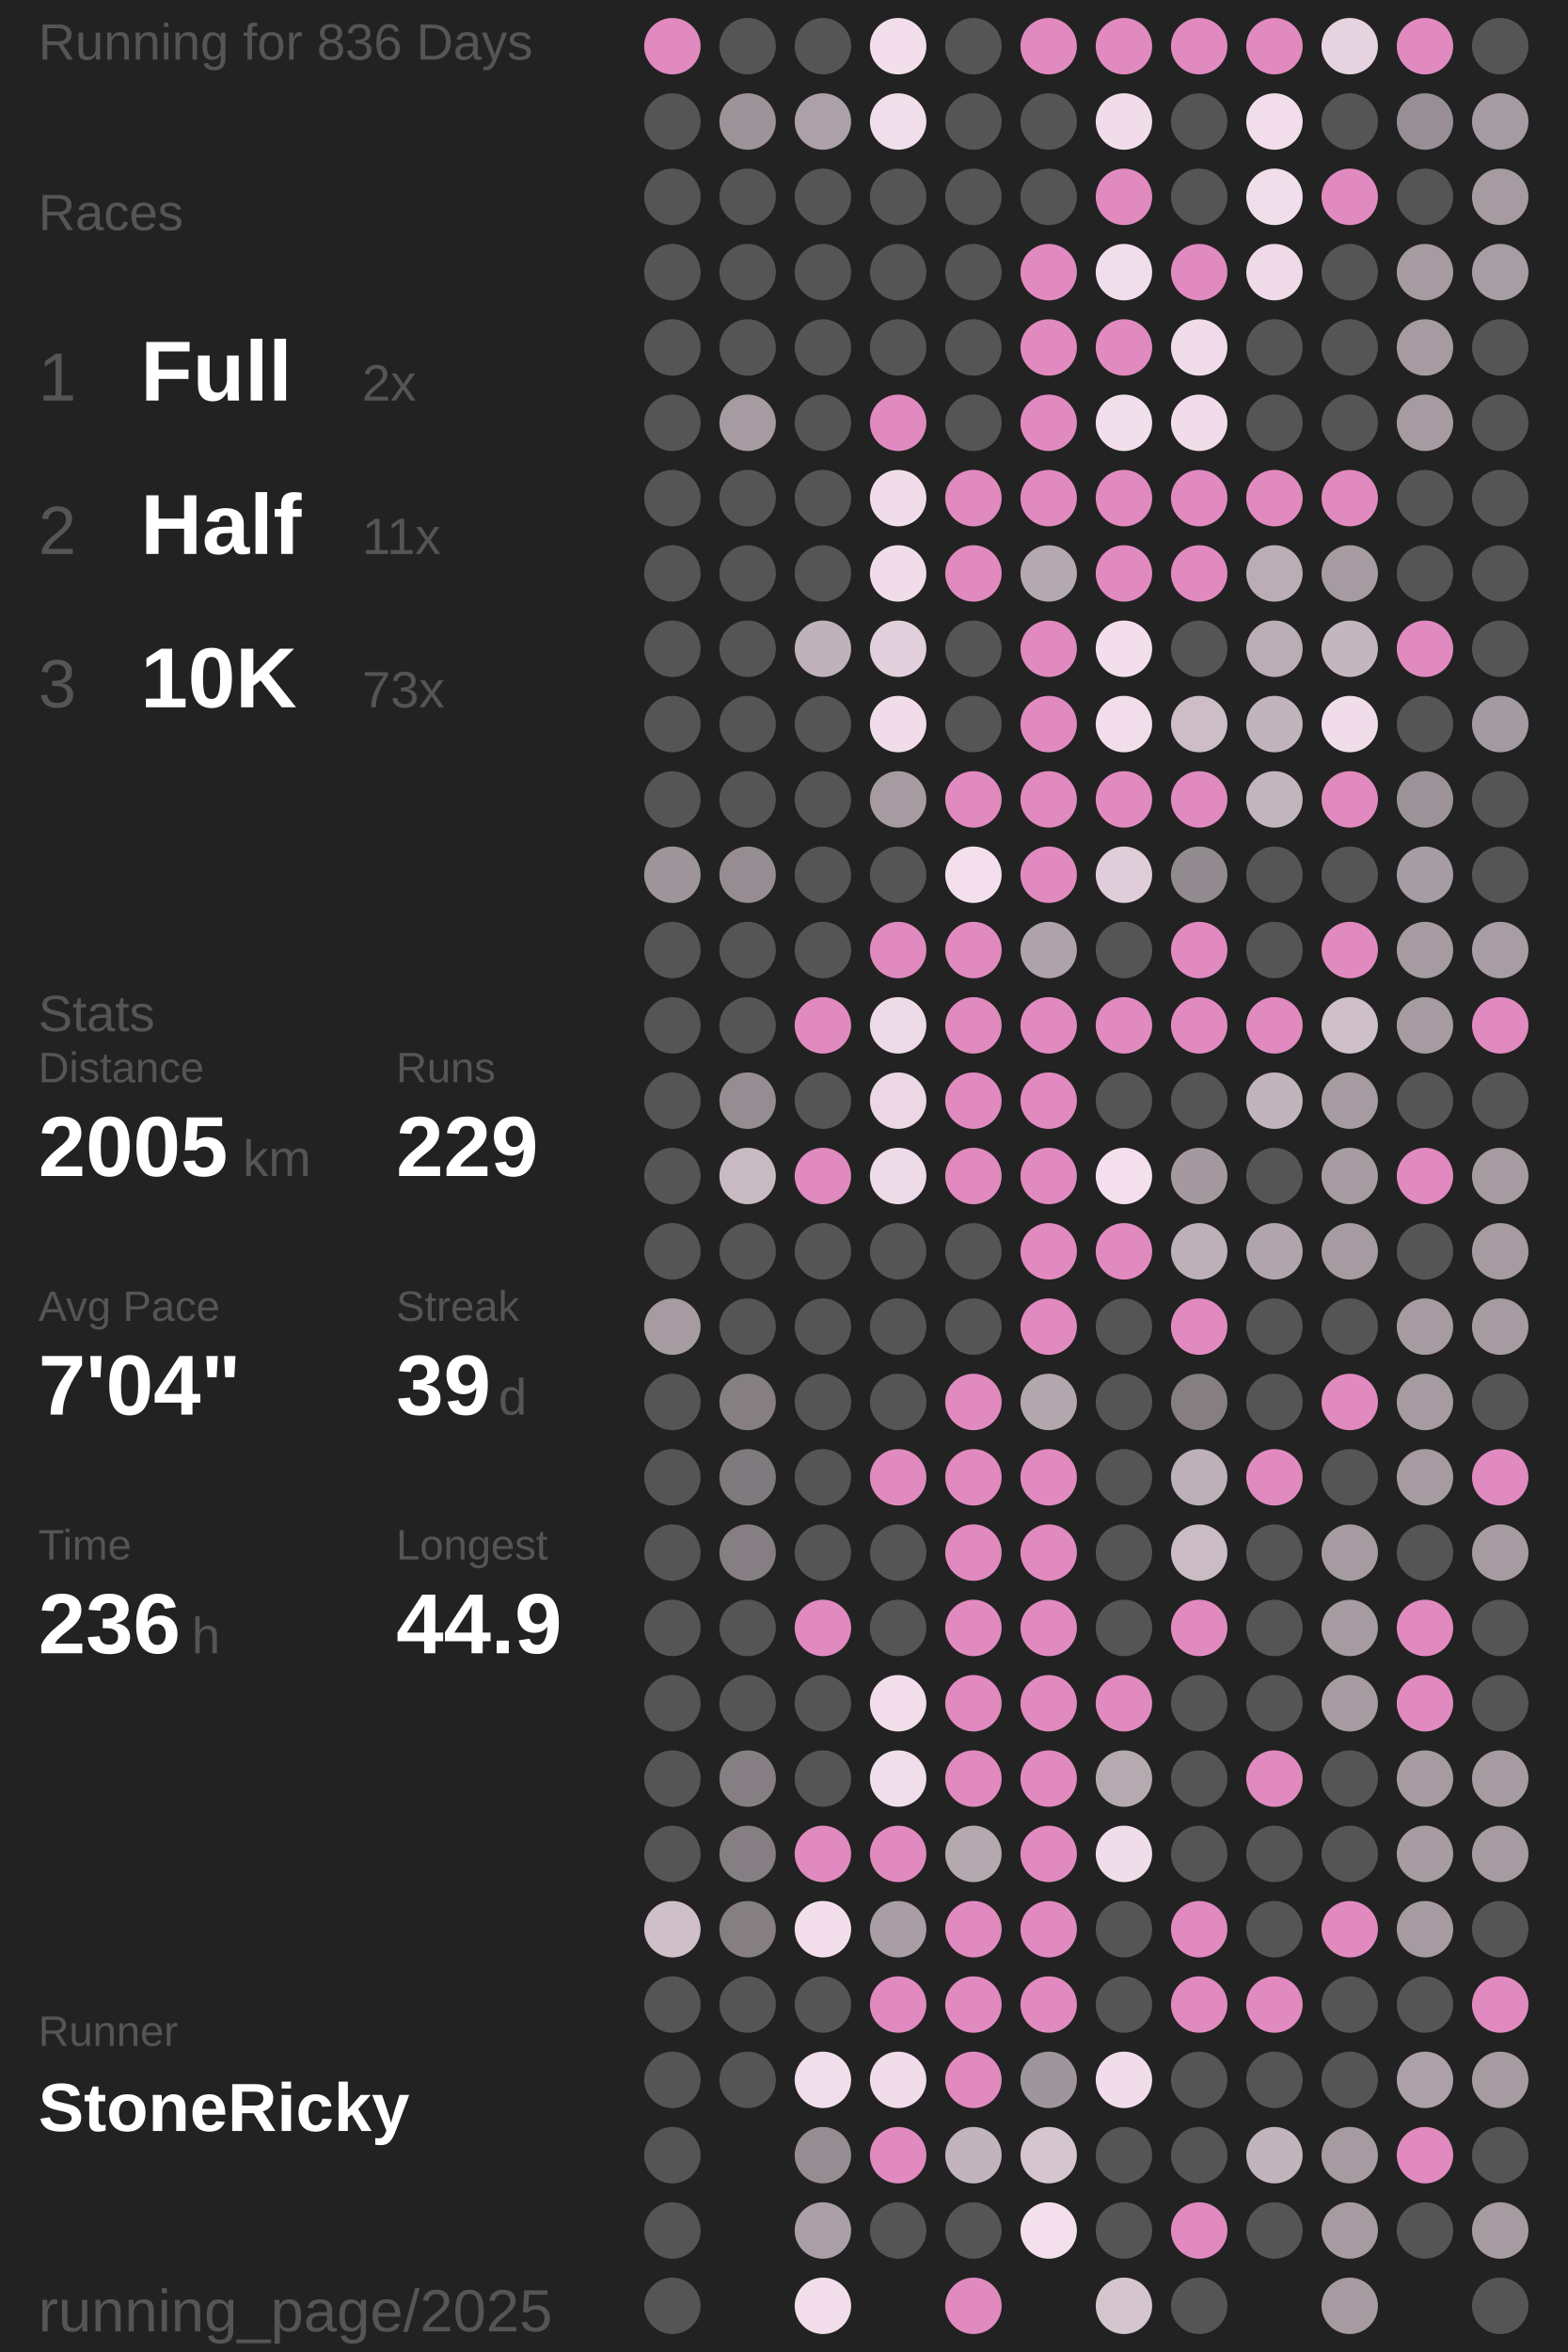
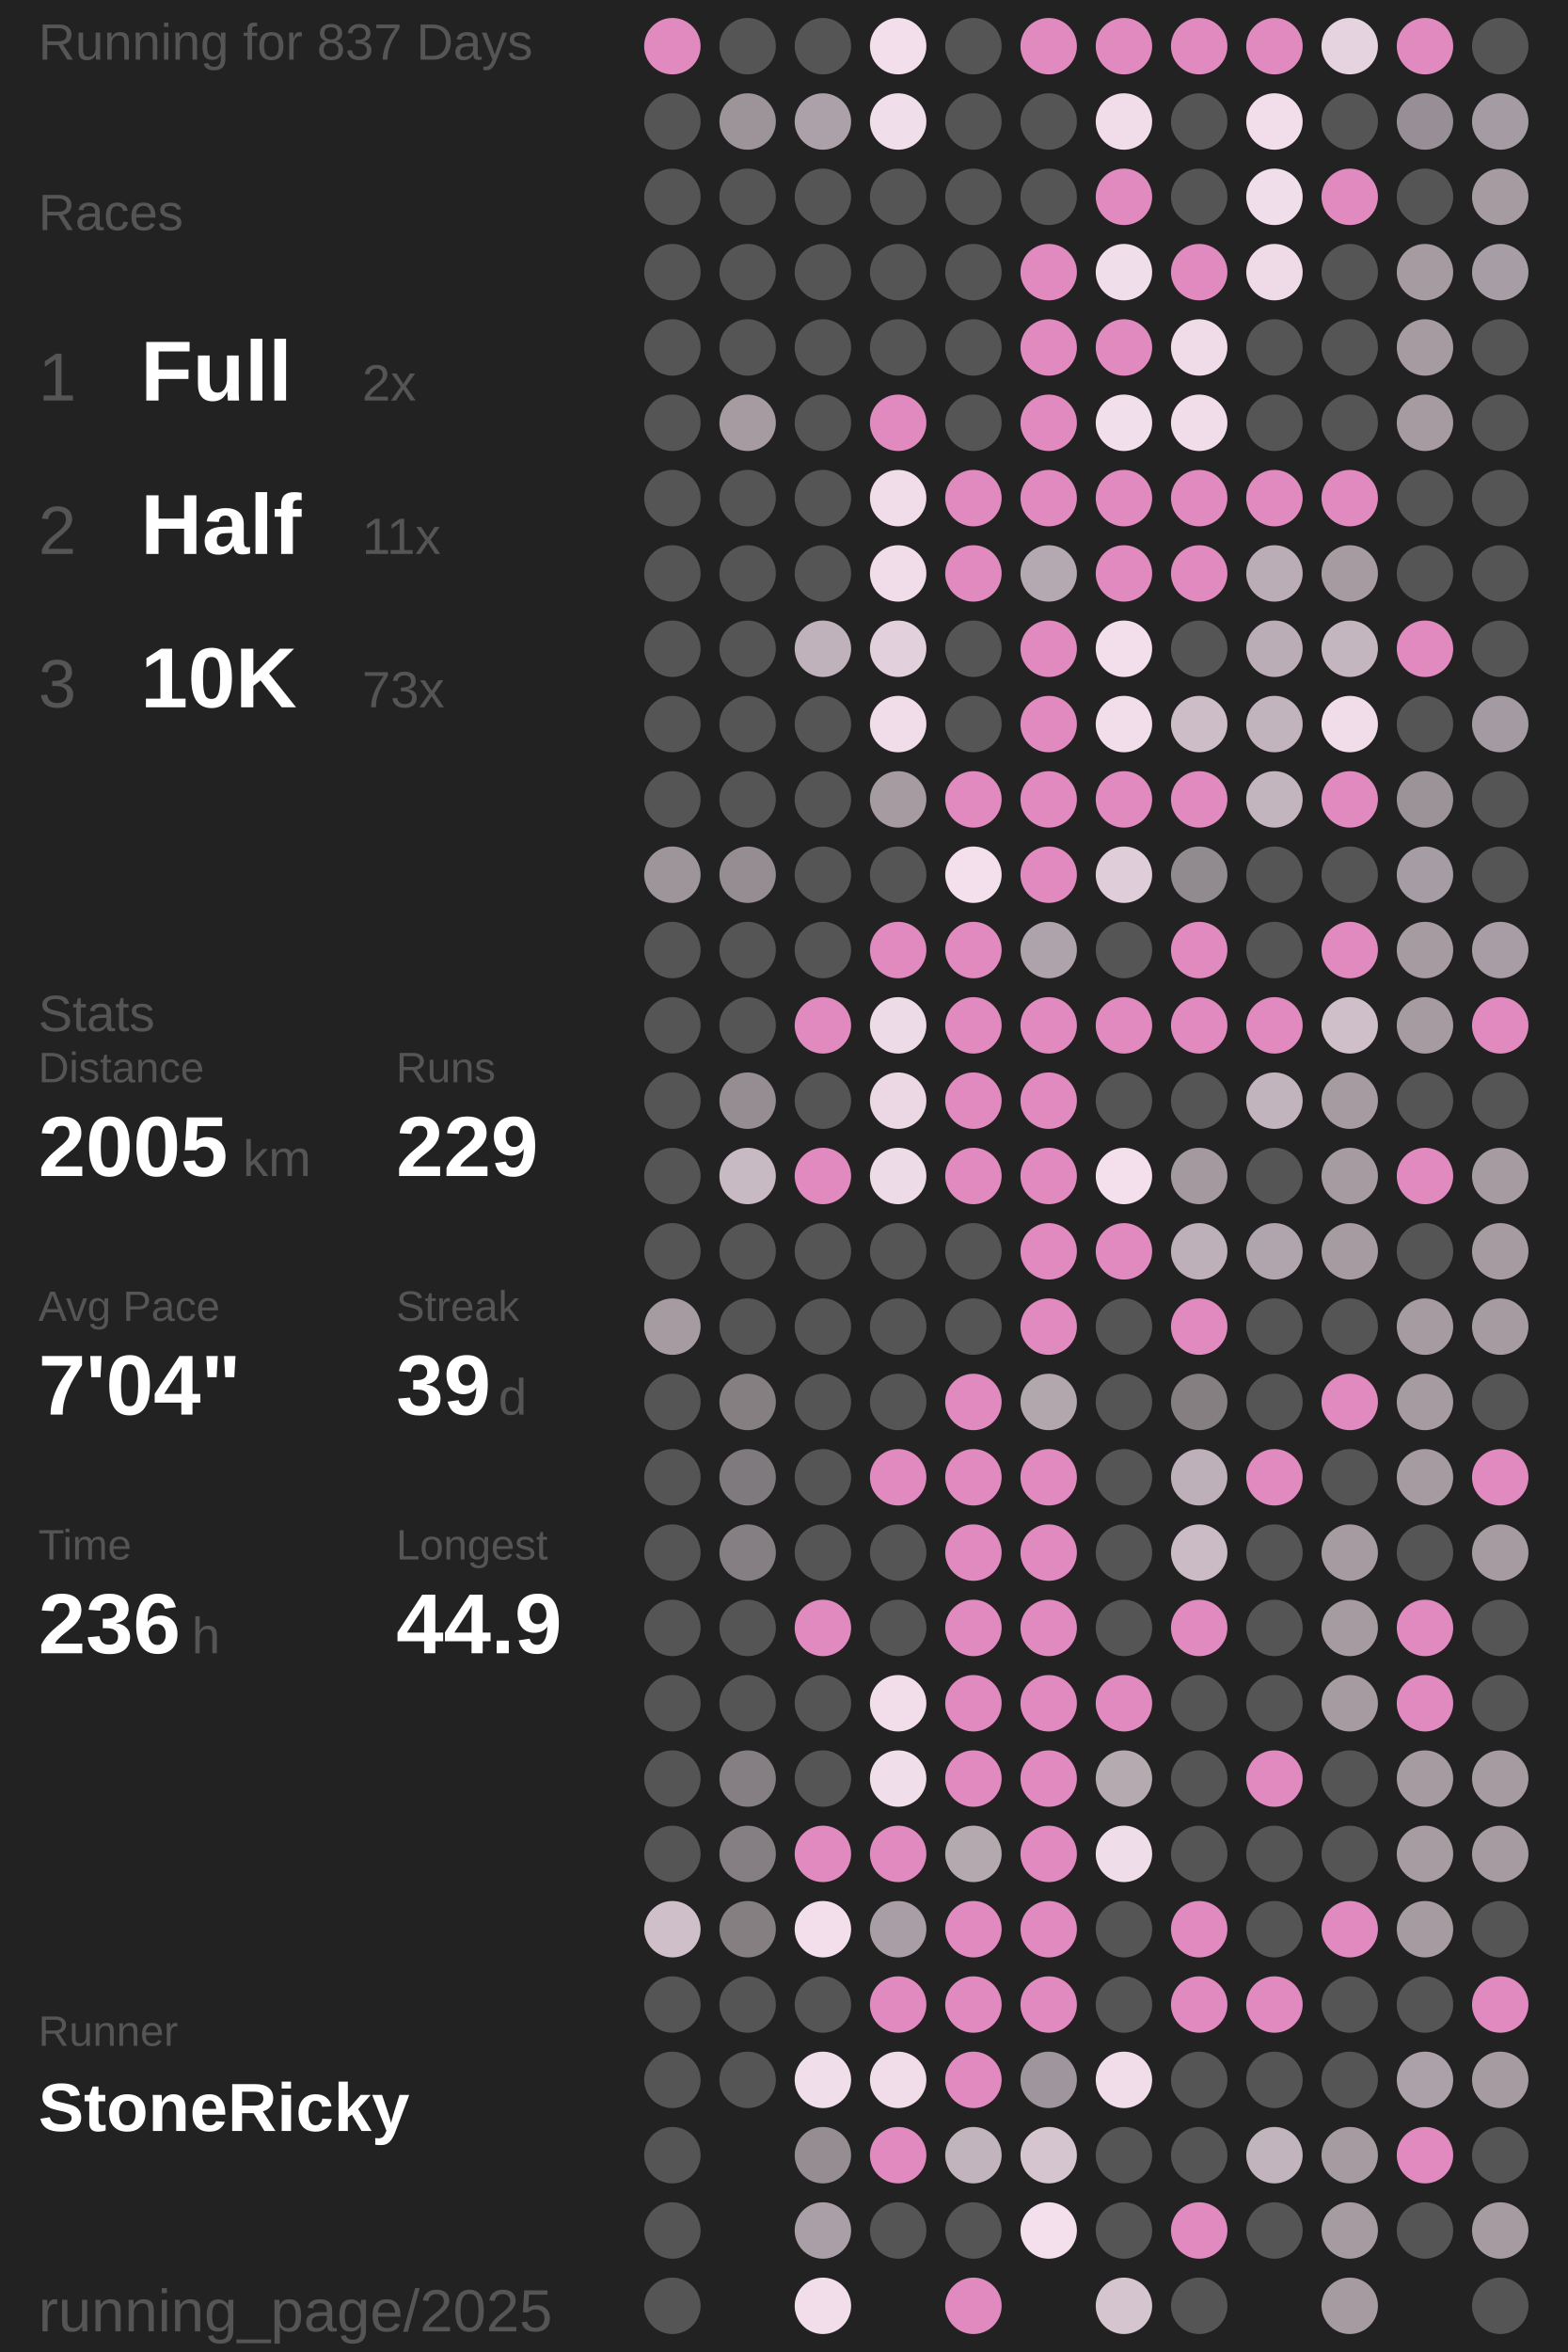
<svg xmlns="http://www.w3.org/2000/svg" baseProfile="full" height="300mm" version="1.1" viewBox="11,12,175,276" width="200mm">
  <defs />
  <rect fill="#222222" height="300" width="200" x="0" y="0" />
-   <text fill="#555555" style="font-size:6px; font-family:Arial;" x="11" y="19">Running for 836 Days</text>
+   <text fill="#555555" style="font-size:6px; font-family:Arial;" x="11" y="19">Running for 837 Days</text>
  <text fill="#555555" style="font-size:6px; font-family:Arial;" x="11" y="39">Races</text>
  <text fill="#555555" style="font-size:8px; font-family:Arial;" x="11" y="59">1</text>
  <text fill="#FFFFFF" style="font-size:10px; font-family:Arial; font-weight:bold;" x="23" y="59">Full</text>
  <text fill="#555555" style="font-size:6px; font-family:Arial;" x="49" y="59">2x</text>
  <text fill="#555555" style="font-size:8px; font-family:Arial;" x="11" y="77">2</text>
  <text fill="#FFFFFF" style="font-size:10px; font-family:Arial; font-weight:bold;" x="23" y="77">Half</text>
  <text fill="#555555" style="font-size:6px; font-family:Arial;" x="49" y="77">11x</text>
  <text fill="#555555" style="font-size:8px; font-family:Arial;" x="11" y="95">3</text>
  <text fill="#FFFFFF" style="font-size:10px; font-family:Arial; font-weight:bold;" x="23" y="95">10K</text>
  <text fill="#555555" style="font-size:6px; font-family:Arial;" x="49" y="95">73x</text>
  <text fill="#555555" style="font-size:6px; font-family:Arial;" x="11" y="133">Stats</text>
  <text fill="#555555" style="font-size:5px; font-family:Arial;" x="11" y="139">Distance</text>
  <text fill="#FFFFFF" style="font-size:10px; font-family:Arial; font-weight:bold;" x="11" y="150">2005</text>
  <text fill="#555555" style="font-size:6px; font-family:Arial;" x="35" y="150">km</text>
  <text fill="#555555" style="font-size:5px; font-family:Arial;" x="53" y="139">Runs</text>
  <text fill="#FFFFFF" style="font-size:10px; font-family:Arial; font-weight:bold;" x="53" y="150">229</text>
  <text fill="#555555" style="font-size:5px; font-family:Arial;" x="11" y="167">Avg Pace</text>
  <text fill="#FFFFFF" style="font-size:10px; font-family:Arial; font-weight:bold;" x="11" y="178">7'04"</text>
  <text fill="#555555" style="font-size:5px; font-family:Arial;" x="53" y="167">Streak</text>
  <text fill="#FFFFFF" style="font-size:10px; font-family:Arial; font-weight:bold;" x="53" y="178">39</text>
  <text fill="#555555" style="font-size:6px; font-family:Arial;" x="65" y="178">d</text>
  <text fill="#555555" style="font-size:5px; font-family:Arial;" x="11" y="195">Time</text>
  <text fill="#FFFFFF" style="font-size:10px; font-family:Arial; font-weight:bold;" x="11" y="206">236</text>
  <text fill="#555555" style="font-size:6px; font-family:Arial;" x="29" y="206">h</text>
  <text fill="#555555" style="font-size:5px; font-family:Arial;" x="53" y="195">Longest</text>
  <text fill="#FFFFFF" style="font-size:10px; font-family:Arial; font-weight:bold;" x="53" y="206">44.9</text>
  <text fill="#555555" style="font-size:5px; font-family:Arial;" x="11" y="252.065">Runner</text>
  <text fill="#FFFFFF" style="font-size:8px; font-family:Arial; font-weight:bold;" x="11" y="262.065">StoneRicky</text>
  <text fill="#555555" style="font-size:7px; font-family:Arial;" x="11" y="285.581">running_page/2025</text>
  <circle cx="85.417" cy="17.419" fill="#E18ABF" r="3.312" />
  <circle cx="85.417" cy="26.258" fill="#555555" r="3.312" />
  <circle cx="85.417" cy="35.097" fill="#555555" r="3.312" />
  <circle cx="85.417" cy="43.935" fill="#555555" r="3.312" />
  <circle cx="85.417" cy="52.774" fill="#555555" r="3.312" />
  <circle cx="85.417" cy="61.613" fill="#555555" r="3.312" />
  <circle cx="85.417" cy="70.452" fill="#555555" r="3.312" />
  <circle cx="85.417" cy="79.29" fill="#555555" r="3.312" />
  <circle cx="85.417" cy="88.129" fill="#555555" r="3.312" />
  <circle cx="85.417" cy="96.968" fill="#555555" r="3.312" />
  <circle cx="85.417" cy="105.806" fill="#555555" r="3.312" />
  <circle cx="85.417" cy="114.645" fill="#9e959b" r="3.312" />
  <circle cx="85.417" cy="123.484" fill="#555555" r="3.312" />
  <circle cx="85.417" cy="132.323" fill="#555555" r="3.312" />
  <circle cx="85.417" cy="141.161" fill="#555555" r="3.312" />
  <circle cx="85.417" cy="150" fill="#555555" r="3.312" />
  <circle cx="85.417" cy="158.839" fill="#555555" r="3.312" />
  <circle cx="85.417" cy="167.677" fill="#a59ba1" r="3.312" />
  <circle cx="85.417" cy="176.516" fill="#555555" r="3.312" />
  <circle cx="85.417" cy="185.355" fill="#555555" r="3.312" />
  <circle cx="85.417" cy="194.194" fill="#555555" r="3.312" />
  <circle cx="85.417" cy="203.032" fill="#555555" r="3.312" />
  <circle cx="85.417" cy="211.871" fill="#555555" r="3.312" />
  <circle cx="85.417" cy="220.71" fill="#555555" r="3.312" />
  <circle cx="85.417" cy="229.548" fill="#555555" r="3.312" />
  <circle cx="85.417" cy="238.387" fill="#cebfc9" r="3.312" />
  <circle cx="85.417" cy="247.226" fill="#555555" r="3.312" />
  <circle cx="85.417" cy="256.065" fill="#555555" r="3.312" />
  <circle cx="85.417" cy="264.903" fill="#555555" r="3.312" />
  <circle cx="85.417" cy="273.742" fill="#555555" r="3.312" />
  <circle cx="85.417" cy="282.581" fill="#555555" r="3.312" />
  <circle cx="94.25" cy="17.419" fill="#555555" r="3.312" />
  <circle cx="94.25" cy="26.258" fill="#9d949a" r="3.312" />
  <circle cx="94.25" cy="35.097" fill="#555555" r="3.312" />
  <circle cx="94.25" cy="43.935" fill="#555555" r="3.312" />
  <circle cx="94.25" cy="52.774" fill="#555555" r="3.312" />
  <circle cx="94.25" cy="61.613" fill="#a59ba1" r="3.312" />
  <circle cx="94.25" cy="70.452" fill="#555555" r="3.312" />
  <circle cx="94.25" cy="79.29" fill="#555555" r="3.312" />
  <circle cx="94.25" cy="88.129" fill="#555555" r="3.312" />
  <circle cx="94.25" cy="96.968" fill="#555555" r="3.312" />
  <circle cx="94.25" cy="105.806" fill="#555555" r="3.312" />
  <circle cx="94.25" cy="114.645" fill="#958d92" r="3.312" />
  <circle cx="94.25" cy="123.484" fill="#555555" r="3.312" />
  <circle cx="94.25" cy="132.323" fill="#555555" r="3.312" />
  <circle cx="94.25" cy="141.161" fill="#958d92" r="3.312" />
  <circle cx="94.25" cy="150" fill="#c8bac3" r="3.312" />
  <circle cx="94.25" cy="158.839" fill="#555555" r="3.312" />
  <circle cx="94.25" cy="167.677" fill="#555555" r="3.312" />
  <circle cx="94.25" cy="176.516" fill="#857f82" r="3.312" />
  <circle cx="94.25" cy="185.355" fill="#7f7a7d" r="3.312" />
  <circle cx="94.25" cy="194.194" fill="#857f83" r="3.312" />
  <circle cx="94.25" cy="203.032" fill="#555555" r="3.312" />
  <circle cx="94.25" cy="211.871" fill="#555555" r="3.312" />
  <circle cx="94.25" cy="220.71" fill="#857f83" r="3.312" />
  <circle cx="94.25" cy="229.548" fill="#857f83" r="3.312" />
  <circle cx="94.25" cy="238.387" fill="#857f82" r="3.312" />
  <circle cx="94.25" cy="247.226" fill="#555555" r="3.312" />
  <circle cx="94.25" cy="256.065" fill="#555555" r="3.312" />
  <circle cx="103.083" cy="17.419" fill="#555555" r="3.312" />
  <circle cx="103.083" cy="26.258" fill="#aca1a8" r="3.312" />
  <circle cx="103.083" cy="35.097" fill="#555555" r="3.312" />
  <circle cx="103.083" cy="43.935" fill="#555555" r="3.312" />
  <circle cx="103.083" cy="52.774" fill="#555555" r="3.312" />
  <circle cx="103.083" cy="61.613" fill="#555555" r="3.312" />
  <circle cx="103.083" cy="70.452" fill="#555555" r="3.312" />
  <circle cx="103.083" cy="79.29" fill="#555555" r="3.312" />
  <circle cx="103.083" cy="88.129" fill="#bfb2bb" r="3.312" />
  <circle cx="103.083" cy="96.968" fill="#555555" r="3.312" />
  <circle cx="103.083" cy="105.806" fill="#555555" r="3.312" />
  <circle cx="103.083" cy="114.645" fill="#555555" r="3.312" />
  <circle cx="103.083" cy="123.484" fill="#555555" r="3.312" />
  <circle cx="103.083" cy="132.323" fill="#E18ABF" r="3.312" />
  <circle cx="103.083" cy="141.161" fill="#555555" r="3.312" />
  <circle cx="103.083" cy="150" fill="#E18ABF" r="3.312" />
  <circle cx="103.083" cy="158.839" fill="#555555" r="3.312" />
  <circle cx="103.083" cy="167.677" fill="#555555" r="3.312" />
  <circle cx="103.083" cy="176.516" fill="#555555" r="3.312" />
  <circle cx="103.083" cy="185.355" fill="#555555" r="3.312" />
  <circle cx="103.083" cy="194.194" fill="#555555" r="3.312" />
  <circle cx="103.083" cy="203.032" fill="#E18ABF" r="3.312" />
  <circle cx="103.083" cy="211.871" fill="#555555" r="3.312" />
  <circle cx="103.083" cy="220.71" fill="#555555" r="3.312" />
  <circle cx="103.083" cy="229.548" fill="#E18ABF" r="3.312" />
  <circle cx="103.083" cy="238.387" fill="#f3dfec" r="3.312" />
  <circle cx="103.083" cy="247.226" fill="#555555" r="3.312" />
  <circle cx="103.083" cy="256.065" fill="#f1deeb" r="3.312" />
  <circle cx="103.083" cy="264.903" fill="#958d92" r="3.312" />
  <circle cx="103.083" cy="273.742" fill="#aa9fa6" r="3.312" />
  <circle cx="103.083" cy="282.581" fill="#f2deeb" r="3.312" />
  <circle cx="111.917" cy="17.419" fill="#f2dfeb" r="3.312" />
  <circle cx="111.917" cy="26.258" fill="#f1deeb" r="3.312" />
  <circle cx="111.917" cy="35.097" fill="#555555" r="3.312" />
  <circle cx="111.917" cy="43.935" fill="#555555" r="3.312" />
  <circle cx="111.917" cy="52.774" fill="#555555" r="3.312" />
  <circle cx="111.917" cy="61.613" fill="#E18ABF" r="3.312" />
  <circle cx="111.917" cy="70.452" fill="#f1ddea" r="3.312" />
  <circle cx="111.917" cy="79.29" fill="#f1ddea" r="3.312" />
  <circle cx="111.917" cy="88.129" fill="#e2d0dc" r="3.312" />
  <circle cx="111.917" cy="96.968" fill="#f1ddea" r="3.312" />
  <circle cx="111.917" cy="105.806" fill="#a59ba1" r="3.312" />
  <circle cx="111.917" cy="114.645" fill="#555555" r="3.312" />
  <circle cx="111.917" cy="123.484" fill="#E18ABF" r="3.312" />
  <circle cx="111.917" cy="132.323" fill="#eedbe8" r="3.312" />
  <circle cx="111.917" cy="141.161" fill="#ebd8e4" r="3.312" />
  <circle cx="111.917" cy="150" fill="#eedbe8" r="3.312" />
  <circle cx="111.917" cy="158.839" fill="#555555" r="3.312" />
  <circle cx="111.917" cy="167.677" fill="#555555" r="3.312" />
  <circle cx="111.917" cy="176.516" fill="#555555" r="3.312" />
  <circle cx="111.917" cy="185.355" fill="#E18ABF" r="3.312" />
  <circle cx="111.917" cy="194.194" fill="#555555" r="3.312" />
  <circle cx="111.917" cy="203.032" fill="#555555" r="3.312" />
  <circle cx="111.917" cy="211.871" fill="#f2deeb" r="3.312" />
  <circle cx="111.917" cy="220.71" fill="#f1deeb" r="3.312" />
  <circle cx="111.917" cy="229.548" fill="#E18ABF" r="3.312" />
  <circle cx="111.917" cy="238.387" fill="#a99ea5" r="3.312" />
  <circle cx="111.917" cy="247.226" fill="#E18ABF" r="3.312" />
  <circle cx="111.917" cy="256.065" fill="#f0dde9" r="3.312" />
  <circle cx="111.917" cy="264.903" fill="#E18ABF" r="3.312" />
  <circle cx="111.917" cy="273.742" fill="#555555" r="3.312" />
  <circle cx="120.75" cy="17.419" fill="#555555" r="3.312" />
  <circle cx="120.75" cy="26.258" fill="#555555" r="3.312" />
  <circle cx="120.75" cy="35.097" fill="#555555" r="3.312" />
  <circle cx="120.75" cy="43.935" fill="#555555" r="3.312" />
  <circle cx="120.75" cy="52.774" fill="#555555" r="3.312" />
  <circle cx="120.75" cy="61.613" fill="#555555" r="3.312" />
  <circle cx="120.75" cy="70.452" fill="#E18ABF" r="3.312" />
  <circle cx="120.75" cy="79.29" fill="#E18ABF" r="3.312" />
  <circle cx="120.75" cy="88.129" fill="#555555" r="3.312" />
  <circle cx="120.75" cy="96.968" fill="#555555" r="3.312" />
  <circle cx="120.75" cy="105.806" fill="#E18ABF" r="3.312" />
  <circle cx="120.75" cy="114.645" fill="#f4e0ed" r="3.312" />
  <circle cx="120.75" cy="123.484" fill="#E18ABF" r="3.312" />
  <circle cx="120.75" cy="132.323" fill="#E18ABF" r="3.312" />
  <circle cx="120.75" cy="141.161" fill="#E18ABF" r="3.312" />
  <circle cx="120.75" cy="150" fill="#E18ABF" r="3.312" />
  <circle cx="120.75" cy="158.839" fill="#555555" r="3.312" />
  <circle cx="120.75" cy="167.677" fill="#555555" r="3.312" />
  <circle cx="120.75" cy="176.516" fill="#E18ABF" r="3.312" />
  <circle cx="120.75" cy="185.355" fill="#E18ABF" r="3.312" />
  <circle cx="120.75" cy="194.194" fill="#E18ABF" r="3.312" />
  <circle cx="120.75" cy="203.032" fill="#E18ABF" r="3.312" />
  <circle cx="120.75" cy="211.871" fill="#E18ABF" r="3.312" />
  <circle cx="120.75" cy="220.71" fill="#E18ABF" r="3.312" />
  <circle cx="120.75" cy="229.548" fill="#b5a9b0" r="3.312" />
  <circle cx="120.75" cy="238.387" fill="#E18ABF" r="3.312" />
  <circle cx="120.75" cy="247.226" fill="#E18ABF" r="3.312" />
  <circle cx="120.75" cy="256.065" fill="#E18ABF" r="3.312" />
  <circle cx="120.75" cy="264.903" fill="#c2b4bd" r="3.312" />
  <circle cx="120.75" cy="273.742" fill="#555555" r="3.312" />
  <circle cx="120.75" cy="282.581" fill="#E18ABF" r="3.312" />
  <circle cx="129.583" cy="17.419" fill="#E18ABF" r="3.312" />
  <circle cx="129.583" cy="26.258" fill="#555555" r="3.312" />
  <circle cx="129.583" cy="35.097" fill="#555555" r="3.312" />
  <circle cx="129.583" cy="43.935" fill="#E18ABF" r="3.312" />
  <circle cx="129.583" cy="52.774" fill="#E18ABF" r="3.312" />
  <circle cx="129.583" cy="61.613" fill="#E18ABF" r="3.312" />
  <circle cx="129.583" cy="70.452" fill="#E18ABF" r="3.312" />
  <circle cx="129.583" cy="79.29" fill="#b5a9b1" r="3.312" />
  <circle cx="129.583" cy="88.129" fill="#E18ABF" r="3.312" />
  <circle cx="129.583" cy="96.968" fill="#E18ABF" r="3.312" />
  <circle cx="129.583" cy="105.806" fill="#E18ABF" r="3.312" />
  <circle cx="129.583" cy="114.645" fill="#E18ABF" r="3.312" />
  <circle cx="129.583" cy="123.484" fill="#aea3aa" r="3.312" />
  <circle cx="129.583" cy="132.323" fill="#E18ABF" r="3.312" />
  <circle cx="129.583" cy="141.161" fill="#E18ABF" r="3.312" />
  <circle cx="129.583" cy="150" fill="#E18ABF" r="3.312" />
  <circle cx="129.583" cy="158.839" fill="#E18ABF" r="3.312" />
  <circle cx="129.583" cy="167.677" fill="#E18ABF" r="3.312" />
  <circle cx="129.583" cy="176.516" fill="#b3a7ae" r="3.312" />
  <circle cx="129.583" cy="185.355" fill="#E18ABF" r="3.312" />
  <circle cx="129.583" cy="194.194" fill="#E18ABF" r="3.312" />
  <circle cx="129.583" cy="203.032" fill="#E18ABF" r="3.312" />
  <circle cx="129.583" cy="211.871" fill="#E18ABF" r="3.312" />
  <circle cx="129.583" cy="220.71" fill="#E18ABF" r="3.312" />
  <circle cx="129.583" cy="229.548" fill="#E18ABF" r="3.312" />
  <circle cx="129.583" cy="238.387" fill="#E18ABF" r="3.312" />
  <circle cx="129.583" cy="247.226" fill="#E18ABF" r="3.312" />
  <circle cx="129.583" cy="256.065" fill="#9f959c" r="3.312" />
  <circle cx="129.583" cy="264.903" fill="#d5c5cf" r="3.312" />
  <circle cx="129.583" cy="273.742" fill="#f4e0ed" r="3.312" />
  <circle cx="138.417" cy="17.419" fill="#E18ABF" r="3.312" />
  <circle cx="138.417" cy="26.258" fill="#f1ddea" r="3.312" />
  <circle cx="138.417" cy="35.097" fill="#E18ABF" r="3.312" />
  <circle cx="138.417" cy="43.935" fill="#f1deeb" r="3.312" />
  <circle cx="138.417" cy="52.774" fill="#E18ABF" r="3.312" />
  <circle cx="138.417" cy="61.613" fill="#f2dfec" r="3.312" />
  <circle cx="138.417" cy="70.452" fill="#E18ABF" r="3.312" />
  <circle cx="138.417" cy="79.29" fill="#E18ABF" r="3.312" />
  <circle cx="138.417" cy="88.129" fill="#f2dfeb" r="3.312" />
  <circle cx="138.417" cy="96.968" fill="#f2deeb" r="3.312" />
  <circle cx="138.417" cy="105.806" fill="#E18ABF" r="3.312" />
  <circle cx="138.417" cy="114.645" fill="#dfced9" r="3.312" />
  <circle cx="138.417" cy="123.484" fill="#555555" r="3.312" />
  <circle cx="138.417" cy="132.323" fill="#E18ABF" r="3.312" />
  <circle cx="138.417" cy="141.161" fill="#555555" r="3.312" />
  <circle cx="138.417" cy="150" fill="#f4e0ed" r="3.312" />
  <circle cx="138.417" cy="158.839" fill="#E18ABF" r="3.312" />
  <circle cx="138.417" cy="167.677" fill="#555555" r="3.312" />
  <circle cx="138.417" cy="176.516" fill="#555555" r="3.312" />
  <circle cx="138.417" cy="185.355" fill="#555555" r="3.312" />
  <circle cx="138.417" cy="194.194" fill="#555555" r="3.312" />
  <circle cx="138.417" cy="203.032" fill="#555555" r="3.312" />
  <circle cx="138.417" cy="211.871" fill="#E18ABF" r="3.312" />
  <circle cx="138.417" cy="220.71" fill="#b6aab1" r="3.312" />
  <circle cx="138.417" cy="229.548" fill="#f0ddea" r="3.312" />
  <circle cx="138.417" cy="238.387" fill="#555555" r="3.312" />
  <circle cx="138.417" cy="247.226" fill="#555555" r="3.312" />
  <circle cx="138.417" cy="256.065" fill="#f0dde9" r="3.312" />
  <circle cx="138.417" cy="264.903" fill="#555555" r="3.312" />
  <circle cx="138.417" cy="273.742" fill="#555555" r="3.312" />
  <circle cx="138.417" cy="282.581" fill="#d5c5cf" r="3.312" />
  <circle cx="147.25" cy="17.419" fill="#E18ABF" r="3.312" />
  <circle cx="147.25" cy="26.258" fill="#555555" r="3.312" />
  <circle cx="147.25" cy="35.097" fill="#555555" r="3.312" />
  <circle cx="147.25" cy="43.935" fill="#E18ABF" r="3.312" />
  <circle cx="147.25" cy="52.774" fill="#efdce8" r="3.312" />
  <circle cx="147.25" cy="61.613" fill="#f0dde9" r="3.312" />
  <circle cx="147.25" cy="70.452" fill="#E18ABF" r="3.312" />
  <circle cx="147.25" cy="79.29" fill="#E18ABF" r="3.312" />
  <circle cx="147.25" cy="88.129" fill="#555555" r="3.312" />
  <circle cx="147.25" cy="96.968" fill="#ccbdc7" r="3.312" />
  <circle cx="147.25" cy="105.806" fill="#E18ABF" r="3.312" />
  <circle cx="147.25" cy="114.645" fill="#918a8f" r="3.312" />
  <circle cx="147.25" cy="123.484" fill="#E18ABF" r="3.312" />
  <circle cx="147.25" cy="132.323" fill="#E18ABF" r="3.312" />
  <circle cx="147.25" cy="141.161" fill="#555555" r="3.312" />
  <circle cx="147.25" cy="150" fill="#a3999f" r="3.312" />
  <circle cx="147.25" cy="158.839" fill="#bdb0b8" r="3.312" />
  <circle cx="147.25" cy="167.677" fill="#E18ABF" r="3.312" />
  <circle cx="147.25" cy="176.516" fill="#857f82" r="3.312" />
  <circle cx="147.25" cy="185.355" fill="#bdb0b9" r="3.312" />
  <circle cx="147.25" cy="194.194" fill="#cabbc4" r="3.312" />
  <circle cx="147.25" cy="203.032" fill="#E18ABF" r="3.312" />
  <circle cx="147.25" cy="211.871" fill="#555555" r="3.312" />
  <circle cx="147.25" cy="220.71" fill="#555555" r="3.312" />
  <circle cx="147.25" cy="229.548" fill="#555555" r="3.312" />
  <circle cx="147.25" cy="238.387" fill="#E18ABF" r="3.312" />
  <circle cx="147.25" cy="247.226" fill="#E18ABF" r="3.312" />
  <circle cx="147.25" cy="256.065" fill="#555555" r="3.312" />
  <circle cx="147.25" cy="264.903" fill="#555555" r="3.312" />
  <circle cx="147.25" cy="273.742" fill="#E18ABF" r="3.312" />
  <circle cx="147.25" cy="282.581" fill="#555555" r="3.312" />
  <circle cx="156.083" cy="17.419" fill="#E18ABF" r="3.312" />
  <circle cx="156.083" cy="26.258" fill="#f1deea" r="3.312" />
  <circle cx="156.083" cy="35.097" fill="#f1deeb" r="3.312" />
  <circle cx="156.083" cy="43.935" fill="#eedbe7" r="3.312" />
  <circle cx="156.083" cy="52.774" fill="#555555" r="3.312" />
  <circle cx="156.083" cy="61.613" fill="#555555" r="3.312" />
  <circle cx="156.083" cy="70.452" fill="#E18ABF" r="3.312" />
  <circle cx="156.083" cy="79.29" fill="#baadb5" r="3.312" />
  <circle cx="156.083" cy="88.129" fill="#baadb5" r="3.312" />
  <circle cx="156.083" cy="96.968" fill="#c2b4bd" r="3.312" />
  <circle cx="156.083" cy="105.806" fill="#c3b5be" r="3.312" />
  <circle cx="156.083" cy="114.645" fill="#555555" r="3.312" />
  <circle cx="156.083" cy="123.484" fill="#555555" r="3.312" />
  <circle cx="156.083" cy="132.323" fill="#E18ABF" r="3.312" />
  <circle cx="156.083" cy="141.161" fill="#c2b4bd" r="3.312" />
  <circle cx="156.083" cy="150" fill="#555555" r="3.312" />
  <circle cx="156.083" cy="158.839" fill="#b1a5ad" r="3.312" />
  <circle cx="156.083" cy="167.677" fill="#555555" r="3.312" />
  <circle cx="156.083" cy="176.516" fill="#555555" r="3.312" />
  <circle cx="156.083" cy="185.355" fill="#E18ABF" r="3.312" />
  <circle cx="156.083" cy="194.194" fill="#555555" r="3.312" />
  <circle cx="156.083" cy="203.032" fill="#555555" r="3.312" />
  <circle cx="156.083" cy="211.871" fill="#555555" r="3.312" />
  <circle cx="156.083" cy="220.71" fill="#E18ABF" r="3.312" />
  <circle cx="156.083" cy="229.548" fill="#555555" r="3.312" />
  <circle cx="156.083" cy="238.387" fill="#555555" r="3.312" />
  <circle cx="156.083" cy="247.226" fill="#E18ABF" r="3.312" />
  <circle cx="156.083" cy="256.065" fill="#555555" r="3.312" />
  <circle cx="156.083" cy="264.903" fill="#c2b4bd" r="3.312" />
  <circle cx="156.083" cy="273.742" fill="#555555" r="3.312" />
  <circle cx="164.917" cy="17.419" fill="#e5d3df" r="3.312" />
  <circle cx="164.917" cy="26.258" fill="#555555" r="3.312" />
  <circle cx="164.917" cy="35.097" fill="#E18ABF" r="3.312" />
  <circle cx="164.917" cy="43.935" fill="#555555" r="3.312" />
  <circle cx="164.917" cy="52.774" fill="#555555" r="3.312" />
  <circle cx="164.917" cy="61.613" fill="#555555" r="3.312" />
  <circle cx="164.917" cy="70.452" fill="#E18ABF" r="3.312" />
  <circle cx="164.917" cy="79.29" fill="#a59ba1" r="3.312" />
  <circle cx="164.917" cy="88.129" fill="#c4b6bf" r="3.312" />
  <circle cx="164.917" cy="96.968" fill="#f1ddea" r="3.312" />
  <circle cx="164.917" cy="105.806" fill="#E18ABF" r="3.312" />
  <circle cx="164.917" cy="114.645" fill="#555555" r="3.312" />
  <circle cx="164.917" cy="123.484" fill="#E18ABF" r="3.312" />
  <circle cx="164.917" cy="132.323" fill="#cebfc9" r="3.312" />
  <circle cx="164.917" cy="141.161" fill="#a59ba1" r="3.312" />
  <circle cx="164.917" cy="150" fill="#a59ba1" r="3.312" />
  <circle cx="164.917" cy="158.839" fill="#a59ba1" r="3.312" />
  <circle cx="164.917" cy="167.677" fill="#555555" r="3.312" />
  <circle cx="164.917" cy="176.516" fill="#E18ABF" r="3.312" />
  <circle cx="164.917" cy="185.355" fill="#555555" r="3.312" />
  <circle cx="164.917" cy="194.194" fill="#a59ba1" r="3.312" />
  <circle cx="164.917" cy="203.032" fill="#a59ba1" r="3.312" />
  <circle cx="164.917" cy="211.871" fill="#a59ba1" r="3.312" />
  <circle cx="164.917" cy="220.71" fill="#555555" r="3.312" />
  <circle cx="164.917" cy="229.548" fill="#555555" r="3.312" />
  <circle cx="164.917" cy="238.387" fill="#E18ABF" r="3.312" />
  <circle cx="164.917" cy="247.226" fill="#555555" r="3.312" />
  <circle cx="164.917" cy="256.065" fill="#555555" r="3.312" />
  <circle cx="164.917" cy="264.903" fill="#a59ba1" r="3.312" />
  <circle cx="164.917" cy="273.742" fill="#a59ba1" r="3.312" />
  <circle cx="164.917" cy="282.581" fill="#a59ba1" r="3.312" />
  <circle cx="173.75" cy="17.419" fill="#E18ABF" r="3.312" />
  <circle cx="173.75" cy="26.258" fill="#978f95" r="3.312" />
  <circle cx="173.75" cy="35.097" fill="#555555" r="3.312" />
  <circle cx="173.75" cy="43.935" fill="#a59ba1" r="3.312" />
  <circle cx="173.75" cy="52.774" fill="#a59ba1" r="3.312" />
  <circle cx="173.75" cy="61.613" fill="#a59ba1" r="3.312" />
  <circle cx="173.75" cy="70.452" fill="#555555" r="3.312" />
  <circle cx="173.75" cy="79.29" fill="#555555" r="3.312" />
  <circle cx="173.75" cy="88.129" fill="#E18ABF" r="3.312" />
  <circle cx="173.75" cy="96.968" fill="#555555" r="3.312" />
  <circle cx="173.75" cy="105.806" fill="#9c9399" r="3.312" />
  <circle cx="173.75" cy="114.645" fill="#a69ca3" r="3.312" />
  <circle cx="173.75" cy="123.484" fill="#a59ba1" r="3.312" />
  <circle cx="173.75" cy="132.323" fill="#a59ba1" r="3.312" />
  <circle cx="173.75" cy="141.161" fill="#555555" r="3.312" />
  <circle cx="173.75" cy="150" fill="#E18ABF" r="3.312" />
  <circle cx="173.75" cy="158.839" fill="#555555" r="3.312" />
  <circle cx="173.75" cy="167.677" fill="#a59ba1" r="3.312" />
  <circle cx="173.75" cy="176.516" fill="#a59ba1" r="3.312" />
  <circle cx="173.75" cy="185.355" fill="#a59ba1" r="3.312" />
  <circle cx="173.75" cy="194.194" fill="#555555" r="3.312" />
  <circle cx="173.75" cy="203.032" fill="#E18ABF" r="3.312" />
  <circle cx="173.75" cy="211.871" fill="#E18ABF" r="3.312" />
  <circle cx="173.75" cy="220.71" fill="#a59ba1" r="3.312" />
  <circle cx="173.75" cy="229.548" fill="#a69ca2" r="3.312" />
  <circle cx="173.75" cy="238.387" fill="#a59ba1" r="3.312" />
  <circle cx="173.75" cy="247.226" fill="#555555" r="3.312" />
  <circle cx="173.75" cy="256.065" fill="#aca1a8" r="3.312" />
  <circle cx="173.75" cy="264.903" fill="#E18ABF" r="3.312" />
  <circle cx="173.75" cy="273.742" fill="#555555" r="3.312" />
  <circle cx="182.583" cy="17.419" fill="#555555" r="3.312" />
  <circle cx="182.583" cy="26.258" fill="#a59ba2" r="3.312" />
  <circle cx="182.583" cy="35.097" fill="#a59ba1" r="3.312" />
  <circle cx="182.583" cy="43.935" fill="#a79da4" r="3.312" />
  <circle cx="182.583" cy="52.774" fill="#555555" r="3.312" />
  <circle cx="182.583" cy="61.613" fill="#555555" r="3.312" />
  <circle cx="182.583" cy="70.452" fill="#555555" r="3.312" />
  <circle cx="182.583" cy="79.29" fill="#555555" r="3.312" />
  <circle cx="182.583" cy="88.129" fill="#555555" r="3.312" />
  <circle cx="182.583" cy="96.968" fill="#a49aa1" r="3.312" />
  <circle cx="182.583" cy="105.806" fill="#555555" r="3.312" />
  <circle cx="182.583" cy="114.645" fill="#555555" r="3.312" />
  <circle cx="182.583" cy="123.484" fill="#a89da4" r="3.312" />
  <circle cx="182.583" cy="132.323" fill="#E18ABF" r="3.312" />
  <circle cx="182.583" cy="141.161" fill="#555555" r="3.312" />
  <circle cx="182.583" cy="150" fill="#a59ba1" r="3.312" />
  <circle cx="182.583" cy="158.839" fill="#a59ba1" r="3.312" />
  <circle cx="182.583" cy="167.677" fill="#a59ba1" r="3.312" />
  <circle cx="182.583" cy="176.516" fill="#555555" r="3.312" />
  <circle cx="182.583" cy="185.355" fill="#E18ABF" r="3.312" />
  <circle cx="182.583" cy="194.194" fill="#a59ba1" r="3.312" />
  <circle cx="182.583" cy="203.032" fill="#555555" r="3.312" />
  <circle cx="182.583" cy="211.871" fill="#555555" r="3.312" />
  <circle cx="182.583" cy="220.71" fill="#a59ba1" r="3.312" />
  <circle cx="182.583" cy="229.548" fill="#a59ba1" r="3.312" />
  <circle cx="182.583" cy="238.387" fill="#555555" r="3.312" />
  <circle cx="182.583" cy="247.226" fill="#E18ABF" r="3.312" />
  <circle cx="182.583" cy="256.065" fill="#a59ba1" r="3.312" />
  <circle cx="182.583" cy="264.903" fill="#555555" r="3.312" />
  <circle cx="182.583" cy="273.742" fill="#a59ba1" r="3.312" />
  <circle cx="182.583" cy="282.581" fill="#555555" r="3.312" />
</svg>
